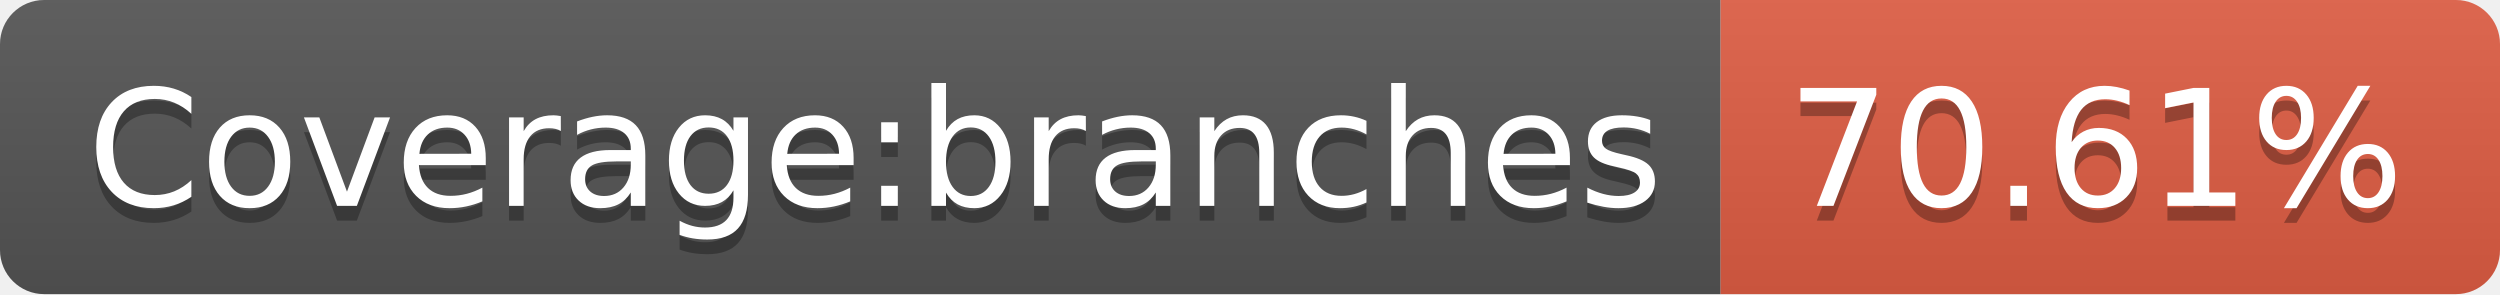
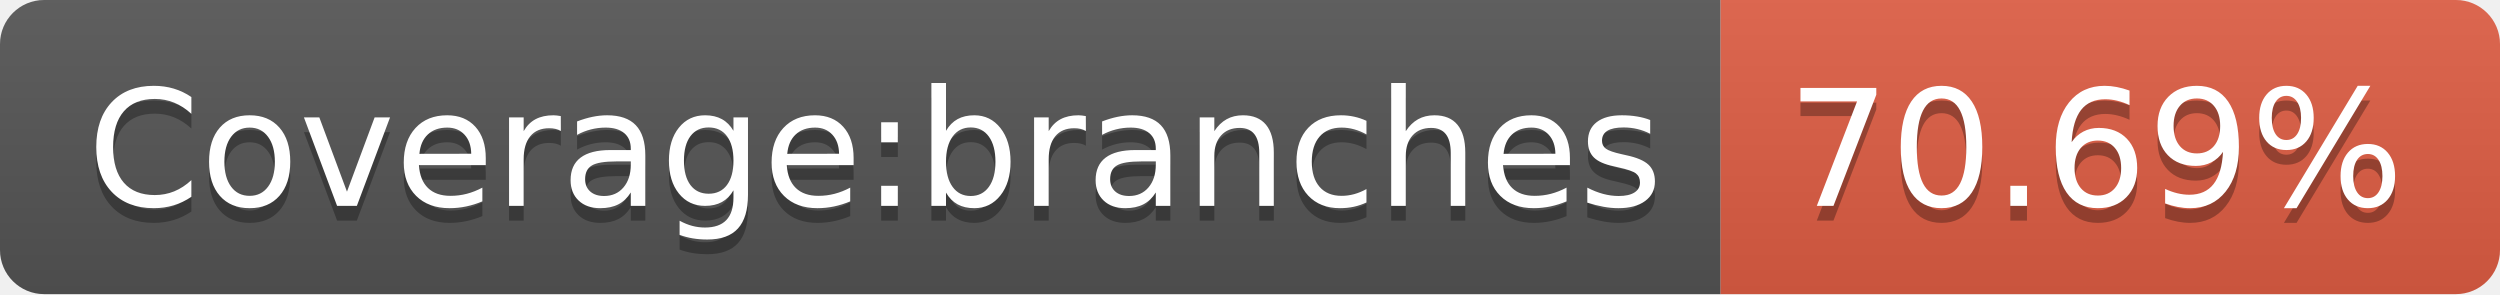
<svg xmlns="http://www.w3.org/2000/svg" width="170" height="20">
  <linearGradient id="b" x2="0" y2="100%">
    <stop offset="0" stop-color="#bbb" stop-opacity=".1" />
    <stop offset="1" stop-opacity=".1" />
  </linearGradient>
  <clipPath id="a">
    <rect width="170" height="20" rx="3" fill="#fff" />
  </clipPath>
  <g clip-path="url(#a)">
    <path fill="#555" d="M0 0h117v20H0z" />
    <path fill="#e05d44" d="M117 0h53v20H117z" />
    <path fill="url(#b)" d="M0 0h170v20H0z" />
  </g>
  <g fill="#fff" text-anchor="middle" font-family="DejaVu Sans,Verdana,Geneva,sans-serif" font-size="110">
    <text x="595" y="150" fill="#010101" fill-opacity=".3" transform="scale(.1)" textLength="1070">Coverage:branches</text>
    <text x="595" y="140" transform="scale(.1)" textLength="1070">Coverage:branches</text>
-     <text x="1425" y="150" fill="#010101" fill-opacity=".3" transform="scale(.1)" textLength="430">70.61%</text>
-     <text x="1425" y="140" transform="scale(.1)" textLength="430">70.61%</text>
+     <text x="1425" y="150" fill="#010101" fill-opacity=".3" transform="scale(.1)" textLength="430">70.69%</text>
+     <text x="1425" y="140" transform="scale(.1)" textLength="430">70.69%</text>
  </g>
</svg>
